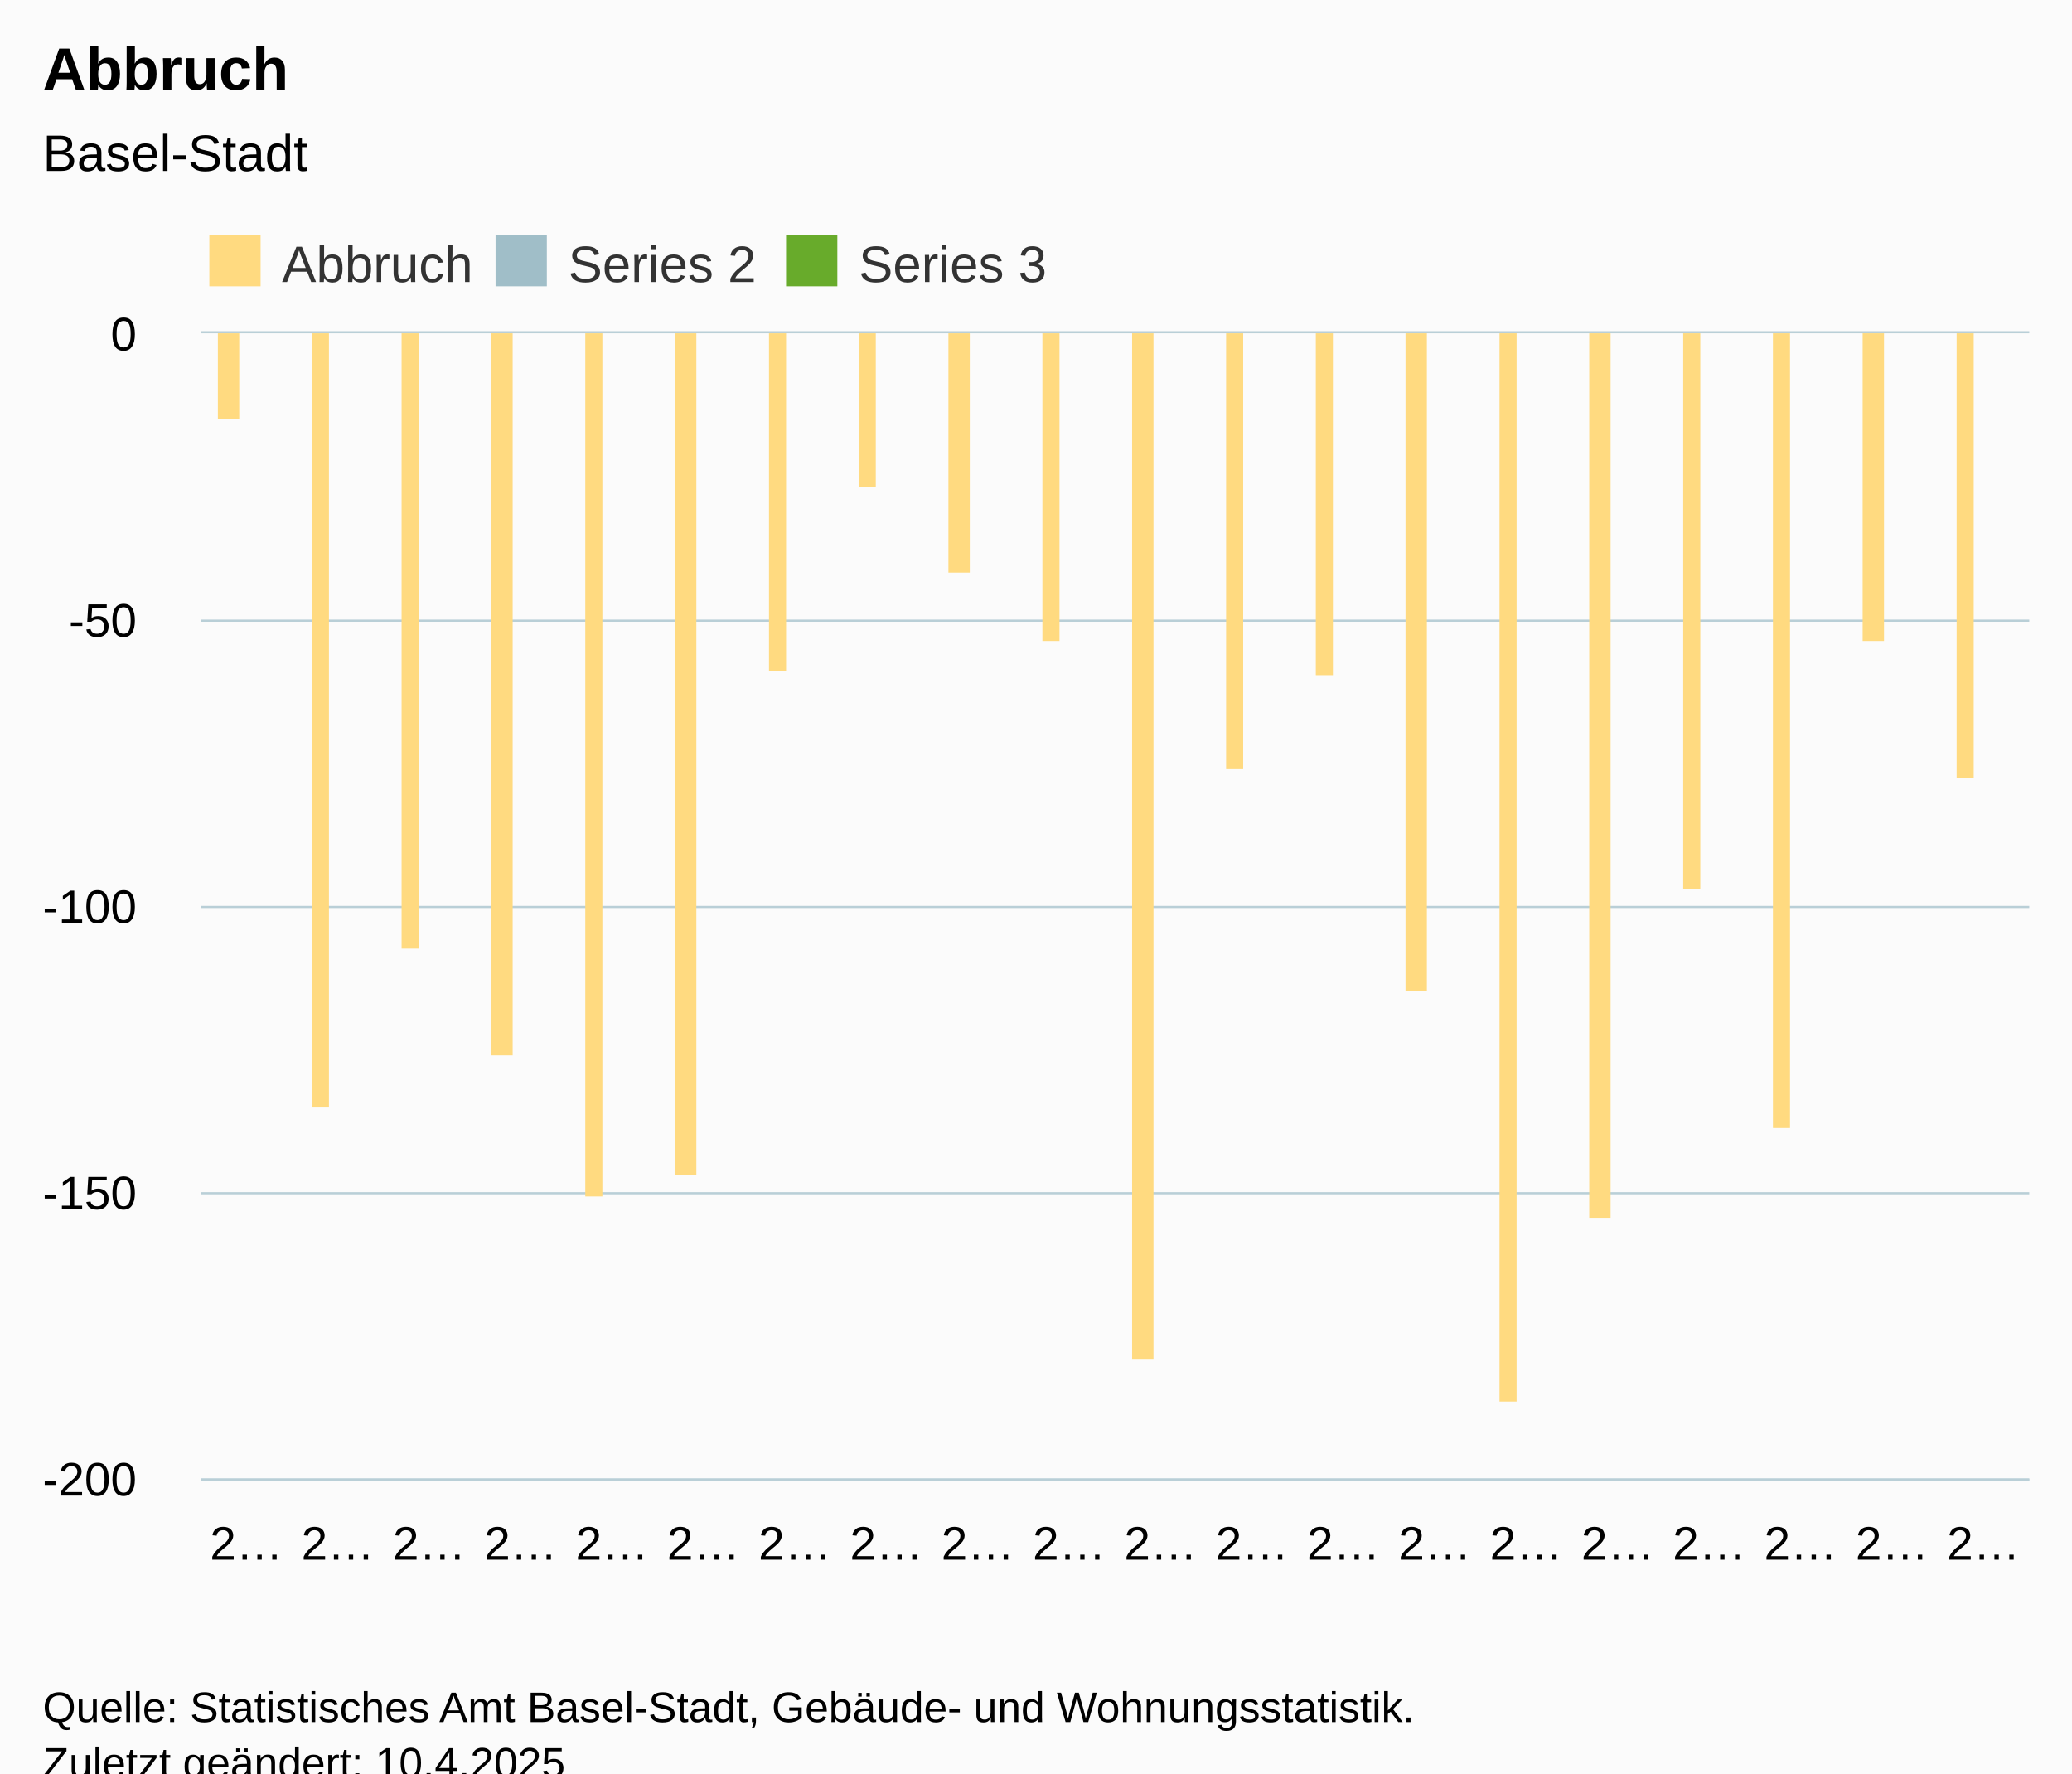
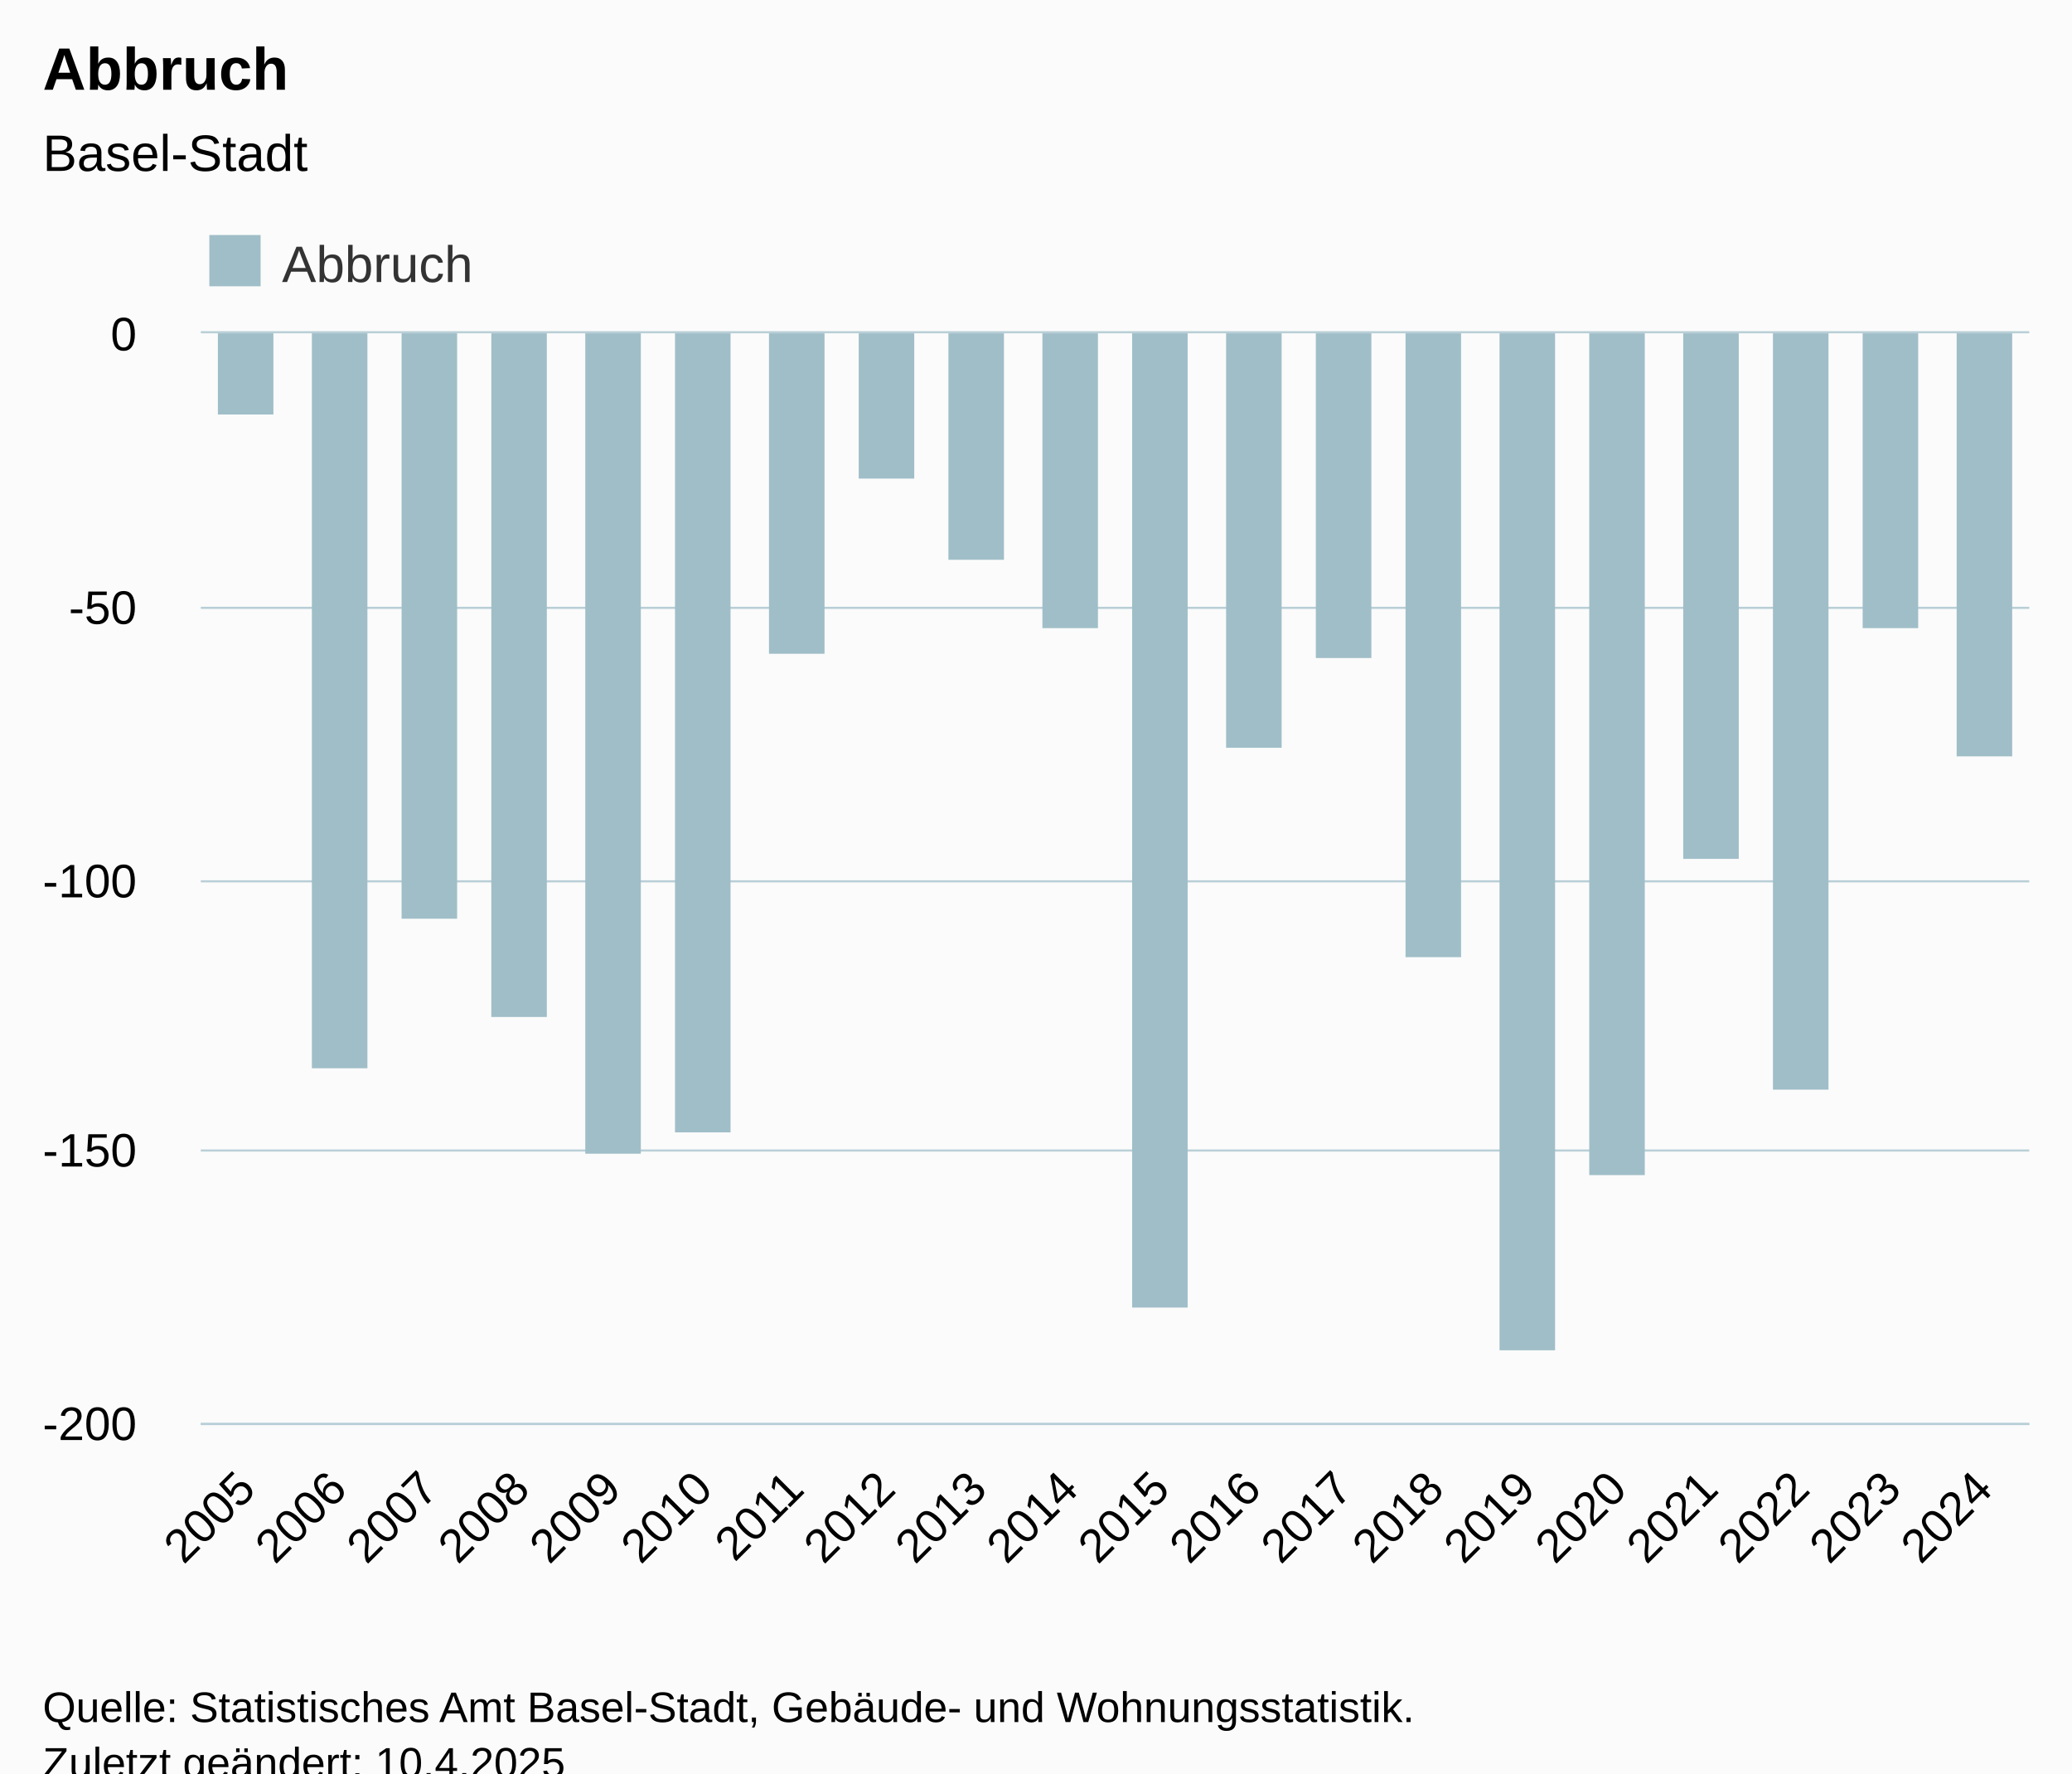
<svg xmlns="http://www.w3.org/2000/svg" version="1.1" class="highcharts-root" style="font-family:Arial;font-size:12px;" viewBox="0 0 485 415">
  <defs>
-     <clipPath id="highcharts-xjo3102-27-">
-       <rect x="0" y="0" width="428" height="268" fill="none" />
+     <clipPath id="highcharts-71y32tw-27-">
+       <rect x="0" y="0" width="428" height="255" fill="none" />
    </clipPath>
-     <clipPath id="highcharts-xjo3102-48-">
-       <rect x="0" y="0" width="428" height="268" fill="none" />
+     <clipPath id="highcharts-71y32tw-48-">
+       <rect x="0" y="0" width="428" height="255" fill="none" />
    </clipPath>
-     <clipPath id="highcharts-xjo3102-49-">
-       <rect x="47" y="78" width="428" height="268" fill="none" />
+     <clipPath id="highcharts-71y32tw-49-">
+       <rect x="47" y="78" width="428" height="255" fill="none" />
    </clipPath>
  </defs>
  <rect fill="#fbfbfb" class="highcharts-background" x="0" y="0" width="485" height="428" rx="0" ry="0" />
-   <rect fill="none" class="highcharts-plot-background" x="47" y="78" width="428" height="268" />
+   <rect fill="none" class="highcharts-plot-background" x="47" y="78" width="428" height="255" />
  <g class="highcharts-pane-group" data-z-index="0" />
  <g class="highcharts-grid highcharts-xaxis-grid" data-z-index="1">
-     <path fill="none" data-z-index="1" class="highcharts-grid-line" d="M 67.5 78 L 67.5 346" opacity="1" />
-     <path fill="none" data-z-index="1" class="highcharts-grid-line" d="M 89.5 78 L 89.5 346" opacity="1" />
-     <path fill="none" data-z-index="1" class="highcharts-grid-line" d="M 110.5 78 L 110.5 346" opacity="1" />
-     <path fill="none" data-z-index="1" class="highcharts-grid-line" d="M 132.5 78 L 132.5 346" opacity="1" />
-     <path fill="none" data-z-index="1" class="highcharts-grid-line" d="M 153.5 78 L 153.5 346" opacity="1" />
-     <path fill="none" data-z-index="1" class="highcharts-grid-line" d="M 174.5 78 L 174.5 346" opacity="1" />
-     <path fill="none" data-z-index="1" class="highcharts-grid-line" d="M 196.5 78 L 196.5 346" opacity="1" />
-     <path fill="none" data-z-index="1" class="highcharts-grid-line" d="M 217.5 78 L 217.5 346" opacity="1" />
-     <path fill="none" data-z-index="1" class="highcharts-grid-line" d="M 239.5 78 L 239.5 346" opacity="1" />
-     <path fill="none" data-z-index="1" class="highcharts-grid-line" d="M 260.5 78 L 260.5 346" opacity="1" />
-     <path fill="none" data-z-index="1" class="highcharts-grid-line" d="M 281.5 78 L 281.5 346" opacity="1" />
-     <path fill="none" data-z-index="1" class="highcharts-grid-line" d="M 303.5 78 L 303.5 346" opacity="1" />
-     <path fill="none" data-z-index="1" class="highcharts-grid-line" d="M 324.5 78 L 324.5 346" opacity="1" />
-     <path fill="none" data-z-index="1" class="highcharts-grid-line" d="M 346.5 78 L 346.5 346" opacity="1" />
-     <path fill="none" data-z-index="1" class="highcharts-grid-line" d="M 367.5 78 L 367.5 346" opacity="1" />
-     <path fill="none" data-z-index="1" class="highcharts-grid-line" d="M 388.5 78 L 388.5 346" opacity="1" />
-     <path fill="none" data-z-index="1" class="highcharts-grid-line" d="M 410.5 78 L 410.5 346" opacity="1" />
-     <path fill="none" data-z-index="1" class="highcharts-grid-line" d="M 431.5 78 L 431.5 346" opacity="1" />
-     <path fill="none" data-z-index="1" class="highcharts-grid-line" d="M 453.5 78 L 453.5 346" opacity="1" />
-     <path fill="none" data-z-index="1" class="highcharts-grid-line" d="M 474.5 78 L 474.5 346" opacity="1" />
-     <path fill="none" data-z-index="1" class="highcharts-grid-line" d="M 46.5 78 L 46.5 346" opacity="1" />
+     <path fill="none" data-z-index="1" class="highcharts-grid-line" d="M 67.5 78 L 67.5 333" opacity="1" />
+     <path fill="none" data-z-index="1" class="highcharts-grid-line" d="M 89.5 78 L 89.5 333" opacity="1" />
+     <path fill="none" data-z-index="1" class="highcharts-grid-line" d="M 110.5 78 L 110.5 333" opacity="1" />
+     <path fill="none" data-z-index="1" class="highcharts-grid-line" d="M 132.5 78 L 132.5 333" opacity="1" />
+     <path fill="none" data-z-index="1" class="highcharts-grid-line" d="M 153.5 78 L 153.5 333" opacity="1" />
+     <path fill="none" data-z-index="1" class="highcharts-grid-line" d="M 174.5 78 L 174.5 333" opacity="1" />
+     <path fill="none" data-z-index="1" class="highcharts-grid-line" d="M 196.5 78 L 196.5 333" opacity="1" />
+     <path fill="none" data-z-index="1" class="highcharts-grid-line" d="M 217.5 78 L 217.5 333" opacity="1" />
+     <path fill="none" data-z-index="1" class="highcharts-grid-line" d="M 239.5 78 L 239.5 333" opacity="1" />
+     <path fill="none" data-z-index="1" class="highcharts-grid-line" d="M 260.5 78 L 260.5 333" opacity="1" />
+     <path fill="none" data-z-index="1" class="highcharts-grid-line" d="M 281.5 78 L 281.5 333" opacity="1" />
+     <path fill="none" data-z-index="1" class="highcharts-grid-line" d="M 303.5 78 L 303.5 333" opacity="1" />
+     <path fill="none" data-z-index="1" class="highcharts-grid-line" d="M 324.5 78 L 324.5 333" opacity="1" />
+     <path fill="none" data-z-index="1" class="highcharts-grid-line" d="M 346.5 78 L 346.5 333" opacity="1" />
+     <path fill="none" data-z-index="1" class="highcharts-grid-line" d="M 367.5 78 L 367.5 333" opacity="1" />
+     <path fill="none" data-z-index="1" class="highcharts-grid-line" d="M 388.5 78 L 388.5 333" opacity="1" />
+     <path fill="none" data-z-index="1" class="highcharts-grid-line" d="M 410.5 78 L 410.5 333" opacity="1" />
+     <path fill="none" data-z-index="1" class="highcharts-grid-line" d="M 431.5 78 L 431.5 333" opacity="1" />
+     <path fill="none" data-z-index="1" class="highcharts-grid-line" d="M 453.5 78 L 453.5 333" opacity="1" />
+     <path fill="none" data-z-index="1" class="highcharts-grid-line" d="M 474.5 78 L 474.5 333" opacity="1" />
+     <path fill="none" data-z-index="1" class="highcharts-grid-line" d="M 46.5 78 L 46.5 333" opacity="1" />
  </g>
  <g class="highcharts-grid highcharts-yaxis-grid" data-z-index="1">
-     <path fill="none" stroke="#B9CFD7" stroke-width="0.5" data-z-index="1" class="highcharts-grid-line" d="M 47 346.25 L 475 346.25" opacity="1" />
-     <path fill="none" stroke="#B9CFD7" stroke-width="0.5" data-z-index="1" class="highcharts-grid-line" d="M 47 279.25 L 475 279.25" opacity="1" />
-     <path fill="none" stroke="#B9CFD7" stroke-width="0.5" data-z-index="1" class="highcharts-grid-line" d="M 47 212.25 L 475 212.25" opacity="1" />
-     <path fill="none" stroke="#B9CFD7" stroke-width="0.5" data-z-index="1" class="highcharts-grid-line" d="M 47 145.25 L 475 145.25" opacity="1" />
+     <path fill="none" stroke="#B9CFD7" stroke-width="0.5" data-z-index="1" class="highcharts-grid-line" d="M 47 333.25 L 475 333.25" opacity="1" />
+     <path fill="none" stroke="#B9CFD7" stroke-width="0.5" data-z-index="1" class="highcharts-grid-line" d="M 47 269.25 L 475 269.25" opacity="1" />
+     <path fill="none" stroke="#B9CFD7" stroke-width="0.5" data-z-index="1" class="highcharts-grid-line" d="M 47 206.25 L 475 206.25" opacity="1" />
+     <path fill="none" stroke="#B9CFD7" stroke-width="0.5" data-z-index="1" class="highcharts-grid-line" d="M 47 142.25 L 475 142.25" opacity="1" />
    <path fill="none" stroke="#B9CFD7" stroke-width="0.5" data-z-index="1" class="highcharts-grid-line" d="M 47 77.75 L 475 77.75" opacity="1" />
  </g>
-   <rect fill="none" class="highcharts-plot-border" data-z-index="1" x="47" y="78" width="428" height="268" />
+   <rect fill="none" class="highcharts-plot-border" data-z-index="1" x="47" y="78" width="428" height="255" />
  <g class="highcharts-axis highcharts-xaxis" data-z-index="2">
-     <path fill="none" class="highcharts-axis-line" stroke="#B9CFD7" stroke-width="0.5" data-z-index="7" d="M 47 346.25 L 475 346.25" />
+     <path fill="none" class="highcharts-axis-line" stroke="#B9CFD7" stroke-width="0.5" data-z-index="7" d="M 47 333.25 L 475 333.25" />
  </g>
  <g class="highcharts-axis highcharts-yaxis" data-z-index="2">
-     <path fill="none" class="highcharts-axis-line" data-z-index="7" d="M 47 78 L 47 346" />
+     <path fill="none" class="highcharts-axis-line" data-z-index="7" d="M 47 78 L 47 333" />
  </g>
  <g class="highcharts-series-group" data-z-index="3">
-     <g class="highcharts-series highcharts-series-0 highcharts-column-series" data-z-index="0.1" opacity="1" transform="translate(47,78) scale(1 1)" clip-path="url(#highcharts-xjo3102-48-)">
-       <rect x="4" y="0" width="5" height="20" fill="#FFDA80 " opacity="1" class="highcharts-point highcharts-negative" />
-       <rect x="26" y="0" width="4" height="181" fill="#FFDA80 " opacity="1" class="highcharts-point highcharts-negative" />
-       <rect x="47" y="0" width="4" height="144" fill="#FFDA80 " opacity="1" class="highcharts-point highcharts-negative" />
-       <rect x="68" y="0" width="5" height="169" fill="#FFDA80 " opacity="1" class="highcharts-point highcharts-negative" />
-       <rect x="90" y="0" width="4" height="202" fill="#FFDA80 " opacity="1" class="highcharts-point highcharts-negative" />
-       <rect x="111" y="0" width="5" height="197" fill="#FFDA80 " opacity="1" class="highcharts-point highcharts-negative" />
-       <rect x="133" y="0" width="4" height="79" fill="#FFDA80 " opacity="1" class="highcharts-point highcharts-negative" />
-       <rect x="154" y="0" width="4" height="36" fill="#FFDA80 " opacity="1" class="highcharts-point highcharts-negative" />
-       <rect x="175" y="0" width="5" height="56" fill="#FFDA80 " opacity="1" class="highcharts-point highcharts-negative" />
-       <rect x="197" y="0" width="4" height="72" fill="#FFDA80 " opacity="1" class="highcharts-point highcharts-negative" />
-       <rect x="218" y="0" width="5" height="240" fill="#FFDA80 " opacity="1" class="highcharts-point highcharts-negative" />
-       <rect x="240" y="0" width="4" height="102" fill="#FFDA80 " opacity="1" class="highcharts-point highcharts-negative" />
-       <rect x="261" y="0" width="4" height="80" fill="#FFDA80 " opacity="1" class="highcharts-point highcharts-negative" />
-       <rect x="282" y="0" width="5" height="154" fill="#FFDA80 " opacity="1" class="highcharts-point highcharts-negative" />
-       <rect x="304" y="0" width="4" height="250" fill="#FFDA80 " opacity="1" class="highcharts-point highcharts-negative" />
-       <rect x="325" y="0" width="5" height="207" fill="#FFDA80 " opacity="1" class="highcharts-point highcharts-negative" />
-       <rect x="347" y="0" width="4" height="130" fill="#FFDA80 " opacity="1" class="highcharts-point highcharts-negative" />
-       <rect x="368" y="0" width="4" height="186" fill="#FFDA80 " opacity="1" class="highcharts-point highcharts-negative" />
-       <rect x="389" y="0" width="5" height="72" fill="#FFDA80 " opacity="1" class="highcharts-point highcharts-negative" />
-       <rect x="411" y="0" width="4" height="104" fill="#FFDA80 " opacity="1" class="highcharts-point highcharts-negative" />
+     <g class="highcharts-series highcharts-series-0 highcharts-column-series" data-z-index="0.1" opacity="1" transform="translate(47,78) scale(1 1)" clip-path="url(#highcharts-71y32tw-48-)">
+       <rect x="4" y="0" width="13" height="19" fill="#A0BEC8" opacity="1" class="highcharts-point highcharts-negative" />
+       <rect x="26" y="0" width="13" height="172" fill="#A0BEC8" opacity="1" class="highcharts-point highcharts-negative" />
+       <rect x="47" y="0" width="13" height="137" fill="#A0BEC8" opacity="1" class="highcharts-point highcharts-negative" />
+       <rect x="68" y="0" width="13" height="160" fill="#A0BEC8" opacity="1" class="highcharts-point highcharts-negative" />
+       <rect x="90" y="0" width="13" height="192" fill="#A0BEC8" opacity="1" class="highcharts-point highcharts-negative" />
+       <rect x="111" y="0" width="13" height="187" fill="#A0BEC8" opacity="1" class="highcharts-point highcharts-negative" />
+       <rect x="133" y="0" width="13" height="75" fill="#A0BEC8" opacity="1" class="highcharts-point highcharts-negative" />
+       <rect x="154" y="0" width="13" height="34" fill="#A0BEC8" opacity="1" class="highcharts-point highcharts-negative" />
+       <rect x="175" y="0" width="13" height="53" fill="#A0BEC8" opacity="1" class="highcharts-point highcharts-negative" />
+       <rect x="197" y="0" width="13" height="69" fill="#A0BEC8" opacity="1" class="highcharts-point highcharts-negative" />
+       <rect x="218" y="0" width="13" height="228" fill="#A0BEC8" opacity="1" class="highcharts-point highcharts-negative" />
+       <rect x="240" y="0" width="13" height="97" fill="#A0BEC8" opacity="1" class="highcharts-point highcharts-negative" />
+       <rect x="261" y="0" width="13" height="76" fill="#A0BEC8" opacity="1" class="highcharts-point highcharts-negative" />
+       <rect x="282" y="0" width="13" height="146" fill="#A0BEC8" opacity="1" class="highcharts-point highcharts-negative" />
+       <rect x="304" y="0" width="13" height="238" fill="#A0BEC8" opacity="1" class="highcharts-point highcharts-negative" />
+       <rect x="325" y="0" width="13" height="197" fill="#A0BEC8" opacity="1" class="highcharts-point highcharts-negative" />
+       <rect x="347" y="0" width="13" height="123" fill="#A0BEC8" opacity="1" class="highcharts-point highcharts-negative" />
+       <rect x="368" y="0" width="13" height="177" fill="#A0BEC8" opacity="1" class="highcharts-point highcharts-negative" />
+       <rect x="389" y="0" width="13" height="69" fill="#A0BEC8" opacity="1" class="highcharts-point highcharts-negative" />
+       <rect x="411" y="0" width="13" height="99" fill="#A0BEC8" opacity="1" class="highcharts-point highcharts-negative" />
    </g>
    <g class="highcharts-markers highcharts-series-0 highcharts-column-series" data-z-index="0.1" opacity="1" transform="translate(47,78) scale(1 1)" clip-path="none" />
-     <g class="highcharts-series highcharts-series-1 highcharts-column-series" data-z-index="0.1" opacity="1" transform="translate(47,78) scale(1 1)" clip-path="url(#highcharts-xjo3102-48-)" />
-     <g class="highcharts-markers highcharts-series-1 highcharts-column-series" data-z-index="0.1" opacity="1" transform="translate(47,78) scale(1 1)" clip-path="none" />
-     <g class="highcharts-series highcharts-series-2 highcharts-column-series" data-z-index="0.1" opacity="1" transform="translate(47,78) scale(1 1)" clip-path="url(#highcharts-xjo3102-48-)" />
-     <g class="highcharts-markers highcharts-series-2 highcharts-column-series" data-z-index="0.1" opacity="1" transform="translate(47,78) scale(1 1)" clip-path="none" />
  </g>
  <text x="10" text-anchor="start" class="highcharts-title" data-z-index="4" style="color:#000000;font-size:14px;font-weight:bold;fill:#000000;" y="21">
    <tspan>Abbruch</tspan>
  </text>
  <text x="10" text-anchor="start" class="highcharts-subtitle" data-z-index="4" style="color:#000000;font-size:12px;font-weight:normal;fill:#000000;" y="40">
    <tspan>Basel-Stadt</tspan>
  </text>
  <text x="10" text-anchor="start" class="highcharts-caption" data-z-index="4" style="color:#666666;fill:#666666;" y="380" />
  <g class="highcharts-legend" data-z-index="7" transform="translate(47,56)">
-     <rect fill="none" class="highcharts-legend-box" rx="0" ry="0" x="0" y="0" width="200" height="10" visibility="visible" />
+     <rect fill="none" class="highcharts-legend-box" rx="0" ry="0" x="0" y="0" width="64" height="10" visibility="visible" />
    <g data-z-index="1">
      <g>
        <g class="highcharts-legend-item highcharts-column-series highcharts-color-undefined highcharts-series-0" data-z-index="1" transform="translate(0,-5)">
          <text x="19" style="color:#333333;cursor:pointer;font-size:12px;font-weight:normal;fill:#333333;" text-anchor="start" data-z-index="2" y="15">
            <tspan>Abbruch</tspan>
          </text>
-           <rect x="2" y="4" width="12" height="12" fill="#FFDA80 " class="highcharts-point" data-z-index="3" />
-         </g>
-         <g class="highcharts-legend-item highcharts-column-series highcharts-color-undefined highcharts-series-1" data-z-index="1" transform="translate(67,-5)">
-           <text x="19" y="15" style="color:#333333;cursor:pointer;font-size:12px;font-weight:normal;fill:#333333;" text-anchor="start" data-z-index="2">
-             <tspan>Series 2</tspan>
-           </text>
          <rect x="2" y="4" width="12" height="12" fill="#A0BEC8" class="highcharts-point" data-z-index="3" />
-         </g>
-         <g class="highcharts-legend-item highcharts-column-series highcharts-color-undefined highcharts-series-2" data-z-index="1" transform="translate(135,-5)">
-           <text x="19" y="15" style="color:#333333;cursor:pointer;font-size:12px;font-weight:normal;fill:#333333;" text-anchor="start" data-z-index="2">
-             <tspan>Series 3</tspan>
-           </text>
-           <rect x="2" y="4" width="12" height="12" fill="#68AB2B" class="highcharts-point" data-z-index="3" />
        </g>
      </g>
    </g>
  </g>
  <g class="highcharts-axis-labels highcharts-xaxis-labels" data-z-index="7">
-     <text x="57.7" style="color:#000000;cursor:default;font-size:11px;fill:#000000;" text-anchor="middle" transform="translate(0,0)" y="365" opacity="1">
-       <tspan>2…</tspan>
-     </text>
-     <text x="79.1" style="color:#000000;cursor:default;font-size:11px;fill:#000000;" text-anchor="middle" transform="translate(0,0)" y="365" opacity="1">
-       <tspan>2…</tspan>
-     </text>
-     <text x="100.5" style="color:#000000;cursor:default;font-size:11px;fill:#000000;" text-anchor="middle" transform="translate(0,0)" y="365" opacity="1">
-       <tspan>2…</tspan>
-     </text>
-     <text x="121.9" style="color:#000000;cursor:default;font-size:11px;fill:#000000;" text-anchor="middle" transform="translate(0,0)" y="365" opacity="1">
-       <tspan>2…</tspan>
-     </text>
-     <text x="143.3" style="color:#000000;cursor:default;font-size:11px;fill:#000000;" text-anchor="middle" transform="translate(0,0)" y="365" opacity="1">
-       <tspan>2…</tspan>
-     </text>
-     <text x="164.7" style="color:#000000;cursor:default;font-size:11px;fill:#000000;" text-anchor="middle" transform="translate(0,0)" y="365" opacity="1">
-       <tspan>2…</tspan>
-     </text>
-     <text x="186.1" style="color:#000000;cursor:default;font-size:11px;fill:#000000;" text-anchor="middle" transform="translate(0,0)" y="365" opacity="1">
-       <tspan>2…</tspan>
-     </text>
-     <text x="207.5" style="color:#000000;cursor:default;font-size:11px;fill:#000000;" text-anchor="middle" transform="translate(0,0)" y="365" opacity="1">
-       <tspan>2…</tspan>
-     </text>
-     <text x="228.9" style="color:#000000;cursor:default;font-size:11px;fill:#000000;" text-anchor="middle" transform="translate(0,0)" y="365" opacity="1">
-       <tspan>2…</tspan>
-     </text>
-     <text x="250.3" style="color:#000000;cursor:default;font-size:11px;fill:#000000;" text-anchor="middle" transform="translate(0,0)" y="365" opacity="1">
-       <tspan>2…</tspan>
-     </text>
-     <text x="271.7" style="color:#000000;cursor:default;font-size:11px;fill:#000000;" text-anchor="middle" transform="translate(0,0)" y="365" opacity="1">
-       <tspan>2…</tspan>
-     </text>
-     <text x="293.1" style="color:#000000;cursor:default;font-size:11px;fill:#000000;" text-anchor="middle" transform="translate(0,0)" y="365" opacity="1">
-       <tspan>2…</tspan>
-     </text>
-     <text x="314.5" style="color:#000000;cursor:default;font-size:11px;fill:#000000;" text-anchor="middle" transform="translate(0,0)" y="365" opacity="1">
-       <tspan>2…</tspan>
-     </text>
-     <text x="335.9" style="color:#000000;cursor:default;font-size:11px;fill:#000000;" text-anchor="middle" transform="translate(0,0)" y="365" opacity="1">
-       <tspan>2…</tspan>
-     </text>
-     <text x="357.3" style="color:#000000;cursor:default;font-size:11px;fill:#000000;" text-anchor="middle" transform="translate(0,0)" y="365" opacity="1">
-       <tspan>2…</tspan>
-     </text>
-     <text x="378.7" style="color:#000000;cursor:default;font-size:11px;fill:#000000;" text-anchor="middle" transform="translate(0,0)" y="365" opacity="1">
-       <tspan>2…</tspan>
-     </text>
-     <text x="400.1" style="color:#000000;cursor:default;font-size:11px;fill:#000000;" text-anchor="middle" transform="translate(0,0)" y="365" opacity="1">
-       <tspan>2…</tspan>
-     </text>
-     <text x="421.5" style="color:#000000;cursor:default;font-size:11px;fill:#000000;" text-anchor="middle" transform="translate(0,0)" y="365" opacity="1">
-       <tspan>2…</tspan>
-     </text>
-     <text x="442.9" style="color:#000000;cursor:default;font-size:11px;fill:#000000;" text-anchor="middle" transform="translate(0,0)" y="365" opacity="1">
-       <tspan>2…</tspan>
-     </text>
-     <text x="464.3" style="color:#000000;cursor:default;font-size:11px;fill:#000000;" text-anchor="middle" transform="translate(0,0)" y="365" opacity="1">
-       <tspan>2…</tspan>
-     </text>
+     <text x="60.293" style="color:#000000;cursor:default;font-size:11px;fill:#000000;" text-anchor="end" transform="translate(0,0) rotate(-45 60.29272 349)" y="349" opacity="1">2005</text>
+     <text x="81.693" style="color:#000000;cursor:default;font-size:11px;fill:#000000;" text-anchor="end" transform="translate(0,0) rotate(-45 81.69272 349)" y="349" opacity="1">2006</text>
+     <text x="103.093" style="color:#000000;cursor:default;font-size:11px;fill:#000000;" text-anchor="end" transform="translate(0,0) rotate(-45 103.0927 349)" y="349" opacity="1">2007</text>
+     <text x="124.493" style="color:#000000;cursor:default;font-size:11px;fill:#000000;" text-anchor="end" transform="translate(0,0) rotate(-45 124.4927 349)" y="349" opacity="1">2008</text>
+     <text x="145.893" style="color:#000000;cursor:default;font-size:11px;fill:#000000;" text-anchor="end" transform="translate(0,0) rotate(-45 145.8927 349)" y="349" opacity="1">2009</text>
+     <text x="167.293" style="color:#000000;cursor:default;font-size:11px;fill:#000000;" text-anchor="end" transform="translate(0,0) rotate(-45 167.2927 349)" y="349" opacity="1">2010</text>
+     <text x="188.693" style="color:#000000;cursor:default;font-size:11px;fill:#000000;" text-anchor="end" transform="translate(0,0) rotate(-45 188.6927 349)" y="349" opacity="1">2011</text>
+     <text x="210.093" style="color:#000000;cursor:default;font-size:11px;fill:#000000;" text-anchor="end" transform="translate(0,0) rotate(-45 210.0927 349)" y="349" opacity="1">2012</text>
+     <text x="231.493" style="color:#000000;cursor:default;font-size:11px;fill:#000000;" text-anchor="end" transform="translate(0,0) rotate(-45 231.4927 349)" y="349" opacity="1">2013</text>
+     <text x="252.893" style="color:#000000;cursor:default;font-size:11px;fill:#000000;" text-anchor="end" transform="translate(0,0) rotate(-45 252.8927 349)" y="349" opacity="1">2014</text>
+     <text x="274.293" style="color:#000000;cursor:default;font-size:11px;fill:#000000;" text-anchor="end" transform="translate(0,0) rotate(-45 274.2927 349)" y="349" opacity="1">2015</text>
+     <text x="295.693" style="color:#000000;cursor:default;font-size:11px;fill:#000000;" text-anchor="end" transform="translate(0,0) rotate(-45 295.6927 349)" y="349" opacity="1">2016</text>
+     <text x="317.093" style="color:#000000;cursor:default;font-size:11px;fill:#000000;" text-anchor="end" transform="translate(0,0) rotate(-45 317.0927 349)" y="349" opacity="1">2017</text>
+     <text x="338.493" style="color:#000000;cursor:default;font-size:11px;fill:#000000;" text-anchor="end" transform="translate(0,0) rotate(-45 338.4927 349)" y="349" opacity="1">2018</text>
+     <text x="359.893" style="color:#000000;cursor:default;font-size:11px;fill:#000000;" text-anchor="end" transform="translate(0,0) rotate(-45 359.8927 349)" y="349" opacity="1">2019</text>
+     <text x="381.293" style="color:#000000;cursor:default;font-size:11px;fill:#000000;" text-anchor="end" transform="translate(0,0) rotate(-45 381.2927 349)" y="349" opacity="1">2020</text>
+     <text x="402.693" style="color:#000000;cursor:default;font-size:11px;fill:#000000;" text-anchor="end" transform="translate(0,0) rotate(-45 402.6927 349)" y="349" opacity="1">2021</text>
+     <text x="424.093" style="color:#000000;cursor:default;font-size:11px;fill:#000000;" text-anchor="end" transform="translate(0,0) rotate(-45 424.0927 349)" y="349" opacity="1">2022</text>
+     <text x="445.493" style="color:#000000;cursor:default;font-size:11px;fill:#000000;" text-anchor="end" transform="translate(0,0) rotate(-45 445.4927 349)" y="349" opacity="1">2023</text>
+     <text x="466.893" style="color:#000000;cursor:default;font-size:11px;fill:#000000;" text-anchor="end" transform="translate(0,0) rotate(-45 466.8927 349)" y="349" opacity="1">2024</text>
  </g>
  <g class="highcharts-axis-labels highcharts-yaxis-labels" data-z-index="7">
-     <text x="32" style="color:#000000;cursor:default;font-size:11px;fill:#000000;" text-anchor="end" transform="translate(0,0)" y="350" opacity="1">-200</text>
-     <text x="32" style="color:#000000;cursor:default;font-size:11px;fill:#000000;" text-anchor="end" transform="translate(0,0)" y="283" opacity="1">-150</text>
-     <text x="32" style="color:#000000;cursor:default;font-size:11px;fill:#000000;" text-anchor="end" transform="translate(0,0)" y="216" opacity="1">-100</text>
-     <text x="32" style="color:#000000;cursor:default;font-size:11px;fill:#000000;" text-anchor="end" transform="translate(0,0)" y="149" opacity="1">-50</text>
+     <text x="32" style="color:#000000;cursor:default;font-size:11px;fill:#000000;" text-anchor="end" transform="translate(0,0)" y="337" opacity="1">-200</text>
+     <text x="32" style="color:#000000;cursor:default;font-size:11px;fill:#000000;" text-anchor="end" transform="translate(0,0)" y="273" opacity="1">-150</text>
+     <text x="32" style="color:#000000;cursor:default;font-size:11px;fill:#000000;" text-anchor="end" transform="translate(0,0)" y="210" opacity="1">-100</text>
+     <text x="32" style="color:#000000;cursor:default;font-size:11px;fill:#000000;" text-anchor="end" transform="translate(0,0)" y="146" opacity="1">-50</text>
    <text x="32" style="color:#000000;cursor:default;font-size:11px;fill:#000000;" text-anchor="end" transform="translate(0,0)" y="82" opacity="1">0</text>
  </g>
  <text x="10" class="highcharts-credits" text-anchor="start" data-z-index="8" style="cursor:default;color:#000000;font-size:10px;fill:#000000;" y="403">
    <tspan>Quelle: Statistisches Amt Basel-Stadt, Gebäude- und Wohnungsstatistik.</tspan>
    <tspan x="10" dy="13">Zuletzt geändert: 10.4.2025</tspan>
  </text>
-   <g class="highcharts-control-points" data-z-index="99" clip-path="url(#highcharts-xjo3102-49-)" />
+   <g class="highcharts-control-points" data-z-index="99" clip-path="url(#highcharts-71y32tw-49-)" />
</svg>
